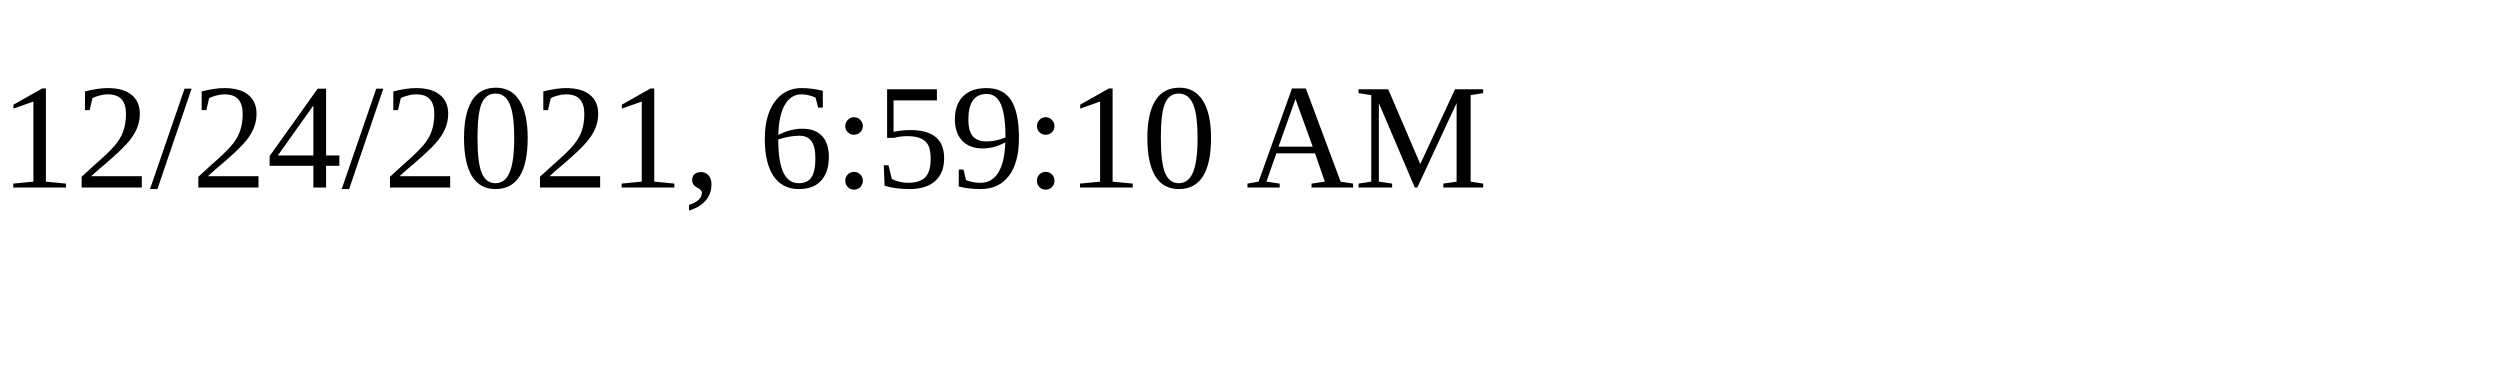
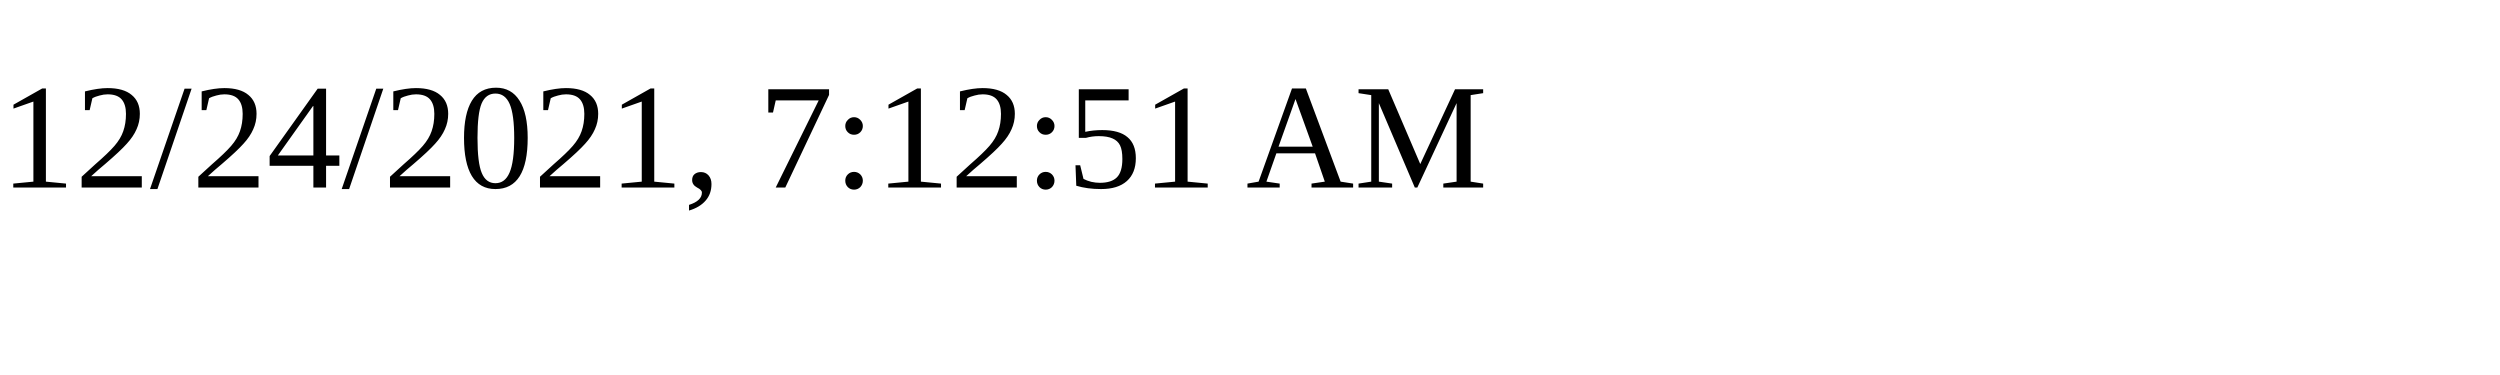
<svg xmlns="http://www.w3.org/2000/svg" height="30" width="200">
-   <text x="0" y="15">12/24/2021, 6:59:10 AM</text>
+   <text x="0" y="15">12/24/2021, 7:12:51 AM</text>
</svg>
